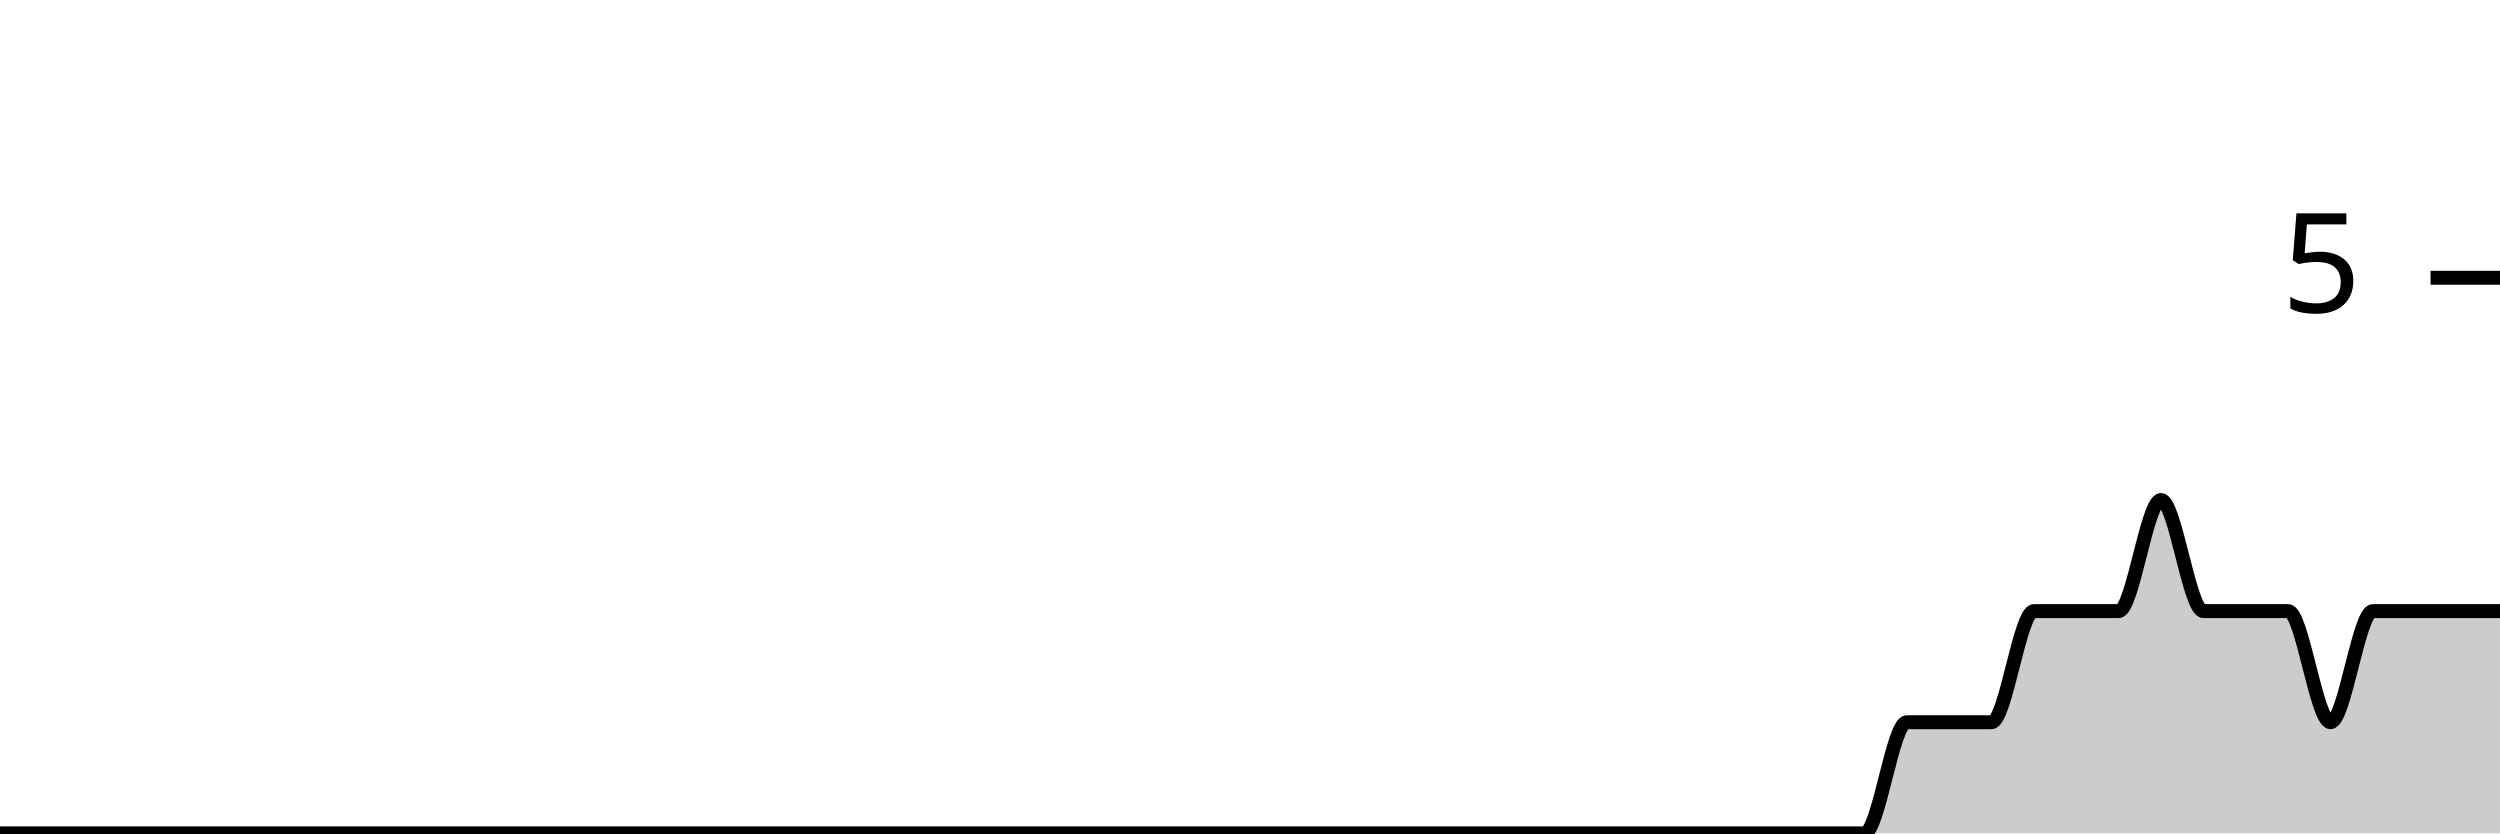
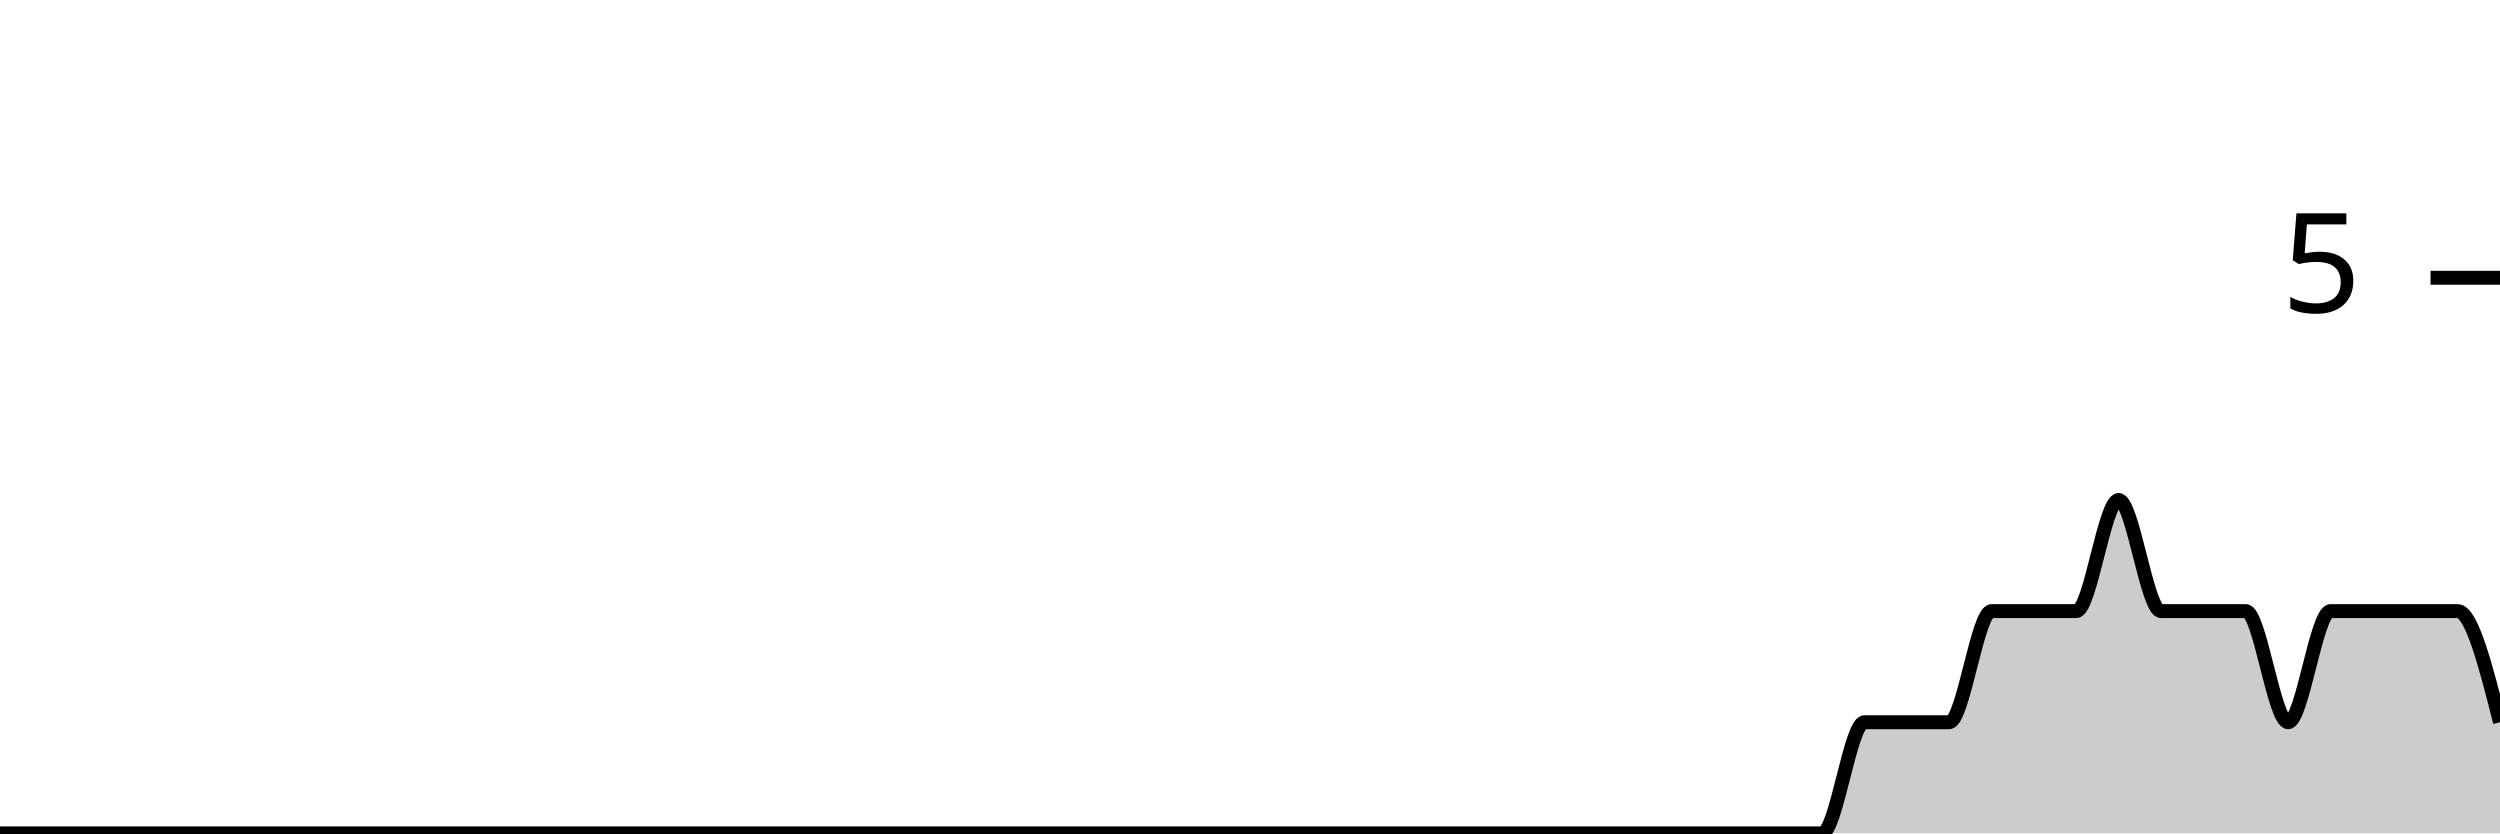
<svg xmlns="http://www.w3.org/2000/svg" viewBox="0 0 180 60">
  <g transform="translate(0,20)">
-     <path class="area" fill="rgba(0, 0, 0, 0.2)" d="M0,40C1.017,40,2.034,40,3.051,40C4.068,40,5.085,40,6.102,40C7.119,40,8.136,40,9.153,40C10.169,40,11.186,40,12.203,40C13.22,40,14.237,40,15.254,40C16.271,40,17.288,40,18.305,40C19.322,40,20.339,40,21.356,40C22.373,40,23.39,40,24.407,40C25.424,40,26.441,40,27.458,40C28.475,40,29.492,40,30.508,40C31.525,40,32.542,40,33.559,40C34.576,40,35.593,40,36.61,40C37.627,40,38.644,40,39.661,40C40.678,40,41.695,40,42.712,40C43.729,40,44.746,40,45.763,40C46.78,40,47.797,40,48.814,40C49.831,40,50.847,40,51.864,40C52.881,40,53.898,40,54.915,40C55.932,40,56.949,40,57.966,40C58.983,40,60,40,61.017,40C62.034,40,63.051,40,64.068,40C65.085,40,66.102,40,67.119,40C68.136,40,69.153,40,70.169,40C71.186,40,72.203,40,73.22,40C74.237,40,75.254,40,76.271,40C77.288,40,78.305,40,79.322,40C80.339,40,81.356,40,82.373,40C83.39,40,84.407,40,85.424,40C86.441,40,87.458,40,88.475,40C89.492,40,90.508,40,91.525,40C92.542,40,93.559,40,94.576,40C95.593,40,96.61,40,97.627,40C98.644,40,99.661,40,100.678,40C101.695,40,102.712,40,103.729,40C104.746,40,105.763,40,106.78,40C107.797,40,108.814,40,109.831,40C110.847,40,111.864,40,112.881,40C113.898,40,114.915,40,115.932,40C116.949,40,117.966,40,118.983,40C120,40,121.017,40,122.034,40C123.051,40,124.068,40,125.085,40C126.102,40,127.119,40,128.136,40C129.153,40,130.169,40,131.186,40C132.203,40,133.22,40,134.237,40C135.254,40,136.271,32,137.288,32C138.305,32,139.322,32,140.339,32C141.356,32,142.373,32,143.39,32C144.407,32,145.424,24,146.441,24C147.458,24,148.475,24,149.492,24C150.508,24,151.525,24,152.542,24C153.559,24,154.576,16,155.593,16C156.61,16,157.627,24,158.644,24C159.661,24,160.678,24,161.695,24C162.712,24,163.729,24,164.746,24C165.763,24,166.78,32,167.797,32C168.814,32,169.831,24,170.847,24C171.864,24,172.881,24,173.898,24C174.915,24,175.932,24,176.949,24C177.966,24,178.983,24,180,24L180,40C178.983,40,177.966,40,176.949,40C175.932,40,174.915,40,173.898,40C172.881,40,171.864,40,170.847,40C169.831,40,168.814,40,167.797,40C166.78,40,165.763,40,164.746,40C163.729,40,162.712,40,161.695,40C160.678,40,159.661,40,158.644,40C157.627,40,156.61,40,155.593,40C154.576,40,153.559,40,152.542,40C151.525,40,150.508,40,149.492,40C148.475,40,147.458,40,146.441,40C145.424,40,144.407,40,143.39,40C142.373,40,141.356,40,140.339,40C139.322,40,138.305,40,137.288,40C136.271,40,135.254,40,134.237,40C133.22,40,132.203,40,131.186,40C130.169,40,129.153,40,128.136,40C127.119,40,126.102,40,125.085,40C124.068,40,123.051,40,122.034,40C121.017,40,120,40,118.983,40C117.966,40,116.949,40,115.932,40C114.915,40,113.898,40,112.881,40C111.864,40,110.847,40,109.831,40C108.814,40,107.797,40,106.78,40C105.763,40,104.746,40,103.729,40C102.712,40,101.695,40,100.678,40C99.661,40,98.644,40,97.627,40C96.61,40,95.593,40,94.576,40C93.559,40,92.542,40,91.525,40C90.508,40,89.492,40,88.475,40C87.458,40,86.441,40,85.424,40C84.407,40,83.39,40,82.373,40C81.356,40,80.339,40,79.322,40C78.305,40,77.288,40,76.271,40C75.254,40,74.237,40,73.22,40C72.203,40,71.186,40,70.169,40C69.153,40,68.136,40,67.119,40C66.102,40,65.085,40,64.068,40C63.051,40,62.034,40,61.017,40C60,40,58.983,40,57.966,40C56.949,40,55.932,40,54.915,40C53.898,40,52.881,40,51.864,40C50.847,40,49.831,40,48.814,40C47.797,40,46.78,40,45.763,40C44.746,40,43.729,40,42.712,40C41.695,40,40.678,40,39.661,40C38.644,40,37.627,40,36.61,40C35.593,40,34.576,40,33.559,40C32.542,40,31.525,40,30.508,40C29.492,40,28.475,40,27.458,40C26.441,40,25.424,40,24.407,40C23.39,40,22.373,40,21.356,40C20.339,40,19.322,40,18.305,40C17.288,40,16.271,40,15.254,40C14.237,40,13.22,40,12.203,40C11.186,40,10.169,40,9.153,40C8.136,40,7.119,40,6.102,40C5.085,40,4.068,40,3.051,40C2.034,40,1.017,40,0,40Z" />
-     <path class="line" stroke="black" fill="none" d="M0,40C1.017,40,2.034,40,3.051,40C4.068,40,5.085,40,6.102,40C7.119,40,8.136,40,9.153,40C10.169,40,11.186,40,12.203,40C13.22,40,14.237,40,15.254,40C16.271,40,17.288,40,18.305,40C19.322,40,20.339,40,21.356,40C22.373,40,23.39,40,24.407,40C25.424,40,26.441,40,27.458,40C28.475,40,29.492,40,30.508,40C31.525,40,32.542,40,33.559,40C34.576,40,35.593,40,36.61,40C37.627,40,38.644,40,39.661,40C40.678,40,41.695,40,42.712,40C43.729,40,44.746,40,45.763,40C46.78,40,47.797,40,48.814,40C49.831,40,50.847,40,51.864,40C52.881,40,53.898,40,54.915,40C55.932,40,56.949,40,57.966,40C58.983,40,60,40,61.017,40C62.034,40,63.051,40,64.068,40C65.085,40,66.102,40,67.119,40C68.136,40,69.153,40,70.169,40C71.186,40,72.203,40,73.22,40C74.237,40,75.254,40,76.271,40C77.288,40,78.305,40,79.322,40C80.339,40,81.356,40,82.373,40C83.39,40,84.407,40,85.424,40C86.441,40,87.458,40,88.475,40C89.492,40,90.508,40,91.525,40C92.542,40,93.559,40,94.576,40C95.593,40,96.61,40,97.627,40C98.644,40,99.661,40,100.678,40C101.695,40,102.712,40,103.729,40C104.746,40,105.763,40,106.78,40C107.797,40,108.814,40,109.831,40C110.847,40,111.864,40,112.881,40C113.898,40,114.915,40,115.932,40C116.949,40,117.966,40,118.983,40C120,40,121.017,40,122.034,40C123.051,40,124.068,40,125.085,40C126.102,40,127.119,40,128.136,40C129.153,40,130.169,40,131.186,40C132.203,40,133.22,40,134.237,40C135.254,40,136.271,32,137.288,32C138.305,32,139.322,32,140.339,32C141.356,32,142.373,32,143.39,32C144.407,32,145.424,24,146.441,24C147.458,24,148.475,24,149.492,24C150.508,24,151.525,24,152.542,24C153.559,24,154.576,16,155.593,16C156.61,16,157.627,24,158.644,24C159.661,24,160.678,24,161.695,24C162.712,24,163.729,24,164.746,24C165.763,24,166.78,32,167.797,32C168.814,32,169.831,24,170.847,24C171.864,24,172.881,24,173.898,24C174.915,24,175.932,24,176.949,24C177.966,24,178.983,24,180,24" />
+     <path class="area" fill="rgba(0, 0, 0, 0.2)" d="M0,40C1.017,40,2.034,40,3.051,40C4.068,40,5.085,40,6.102,40C7.119,40,8.136,40,9.153,40C10.169,40,11.186,40,12.203,40C13.22,40,14.237,40,15.254,40C16.271,40,17.288,40,18.305,40C19.322,40,20.339,40,21.356,40C22.373,40,23.39,40,24.407,40C25.424,40,26.441,40,27.458,40C28.475,40,29.492,40,30.508,40C31.525,40,32.542,40,33.559,40C34.576,40,35.593,40,36.61,40C37.627,40,38.644,40,39.661,40C40.678,40,41.695,40,42.712,40C43.729,40,44.746,40,45.763,40C46.78,40,47.797,40,48.814,40C49.831,40,50.847,40,51.864,40C52.881,40,53.898,40,54.915,40C55.932,40,56.949,40,57.966,40C58.983,40,60,40,61.017,40C62.034,40,63.051,40,64.068,40C65.085,40,66.102,40,67.119,40C68.136,40,69.153,40,70.169,40C71.186,40,72.203,40,73.22,40C74.237,40,75.254,40,76.271,40C77.288,40,78.305,40,79.322,40C80.339,40,81.356,40,82.373,40C83.39,40,84.407,40,85.424,40C86.441,40,87.458,40,88.475,40C89.492,40,90.508,40,91.525,40C92.542,40,93.559,40,94.576,40C95.593,40,96.61,40,97.627,40C98.644,40,99.661,40,100.678,40C101.695,40,102.712,40,103.729,40C104.746,40,105.763,40,106.78,40C107.797,40,108.814,40,109.831,40C110.847,40,111.864,40,112.881,40C113.898,40,114.915,40,115.932,40C116.949,40,117.966,40,118.983,40C120,40,121.017,40,122.034,40C123.051,40,124.068,40,125.085,40C126.102,40,127.119,40,128.136,40C129.153,40,130.169,40,131.186,40C132.203,40,133.22,32,134.237,32C135.254,32,136.271,32,137.288,32C138.305,32,139.322,32,140.339,32C141.356,32,142.373,24,143.39,24C144.407,24,145.424,24,146.441,24C147.458,24,148.475,24,149.492,24C150.508,24,151.525,16,152.542,16C153.559,16,154.576,24,155.593,24C156.61,24,157.627,24,158.644,24C159.661,24,160.678,24,161.695,24C162.712,24,163.729,32,164.746,32C165.763,32,166.78,24,167.797,24C168.814,24,169.831,24,170.847,24C171.864,24,172.881,24,173.898,24C174.915,24,175.932,24,176.949,24C177.966,24,178.983,28,180,32L180,40C178.983,40,177.966,40,176.949,40C175.932,40,174.915,40,173.898,40C172.881,40,171.864,40,170.847,40C169.831,40,168.814,40,167.797,40C166.78,40,165.763,40,164.746,40C163.729,40,162.712,40,161.695,40C160.678,40,159.661,40,158.644,40C157.627,40,156.61,40,155.593,40C154.576,40,153.559,40,152.542,40C151.525,40,150.508,40,149.492,40C148.475,40,147.458,40,146.441,40C145.424,40,144.407,40,143.39,40C142.373,40,141.356,40,140.339,40C139.322,40,138.305,40,137.288,40C136.271,40,135.254,40,134.237,40C133.22,40,132.203,40,131.186,40C130.169,40,129.153,40,128.136,40C127.119,40,126.102,40,125.085,40C124.068,40,123.051,40,122.034,40C121.017,40,120,40,118.983,40C117.966,40,116.949,40,115.932,40C114.915,40,113.898,40,112.881,40C111.864,40,110.847,40,109.831,40C108.814,40,107.797,40,106.78,40C105.763,40,104.746,40,103.729,40C102.712,40,101.695,40,100.678,40C99.661,40,98.644,40,97.627,40C96.61,40,95.593,40,94.576,40C93.559,40,92.542,40,91.525,40C90.508,40,89.492,40,88.475,40C87.458,40,86.441,40,85.424,40C84.407,40,83.39,40,82.373,40C81.356,40,80.339,40,79.322,40C78.305,40,77.288,40,76.271,40C75.254,40,74.237,40,73.22,40C72.203,40,71.186,40,70.169,40C69.153,40,68.136,40,67.119,40C66.102,40,65.085,40,64.068,40C63.051,40,62.034,40,61.017,40C60,40,58.983,40,57.966,40C56.949,40,55.932,40,54.915,40C53.898,40,52.881,40,51.864,40C50.847,40,49.831,40,48.814,40C47.797,40,46.78,40,45.763,40C44.746,40,43.729,40,42.712,40C41.695,40,40.678,40,39.661,40C38.644,40,37.627,40,36.61,40C35.593,40,34.576,40,33.559,40C32.542,40,31.525,40,30.508,40C29.492,40,28.475,40,27.458,40C26.441,40,25.424,40,24.407,40C23.39,40,22.373,40,21.356,40C20.339,40,19.322,40,18.305,40C17.288,40,16.271,40,15.254,40C14.237,40,13.22,40,12.203,40C11.186,40,10.169,40,9.153,40C8.136,40,7.119,40,6.102,40C5.085,40,4.068,40,3.051,40C2.034,40,1.017,40,0,40Z" />
+     <path class="line" stroke="black" fill="none" d="M0,40C1.017,40,2.034,40,3.051,40C4.068,40,5.085,40,6.102,40C7.119,40,8.136,40,9.153,40C10.169,40,11.186,40,12.203,40C13.22,40,14.237,40,15.254,40C16.271,40,17.288,40,18.305,40C19.322,40,20.339,40,21.356,40C22.373,40,23.39,40,24.407,40C25.424,40,26.441,40,27.458,40C28.475,40,29.492,40,30.508,40C31.525,40,32.542,40,33.559,40C34.576,40,35.593,40,36.61,40C37.627,40,38.644,40,39.661,40C40.678,40,41.695,40,42.712,40C43.729,40,44.746,40,45.763,40C46.78,40,47.797,40,48.814,40C49.831,40,50.847,40,51.864,40C52.881,40,53.898,40,54.915,40C55.932,40,56.949,40,57.966,40C58.983,40,60,40,61.017,40C62.034,40,63.051,40,64.068,40C65.085,40,66.102,40,67.119,40C68.136,40,69.153,40,70.169,40C71.186,40,72.203,40,73.22,40C74.237,40,75.254,40,76.271,40C77.288,40,78.305,40,79.322,40C80.339,40,81.356,40,82.373,40C83.39,40,84.407,40,85.424,40C86.441,40,87.458,40,88.475,40C89.492,40,90.508,40,91.525,40C92.542,40,93.559,40,94.576,40C95.593,40,96.61,40,97.627,40C98.644,40,99.661,40,100.678,40C101.695,40,102.712,40,103.729,40C104.746,40,105.763,40,106.78,40C107.797,40,108.814,40,109.831,40C110.847,40,111.864,40,112.881,40C113.898,40,114.915,40,115.932,40C116.949,40,117.966,40,118.983,40C120,40,121.017,40,122.034,40C123.051,40,124.068,40,125.085,40C126.102,40,127.119,40,128.136,40C129.153,40,130.169,40,131.186,40C132.203,40,133.22,32,134.237,32C135.254,32,136.271,32,137.288,32C138.305,32,139.322,32,140.339,32C141.356,32,142.373,24,143.39,24C144.407,24,145.424,24,146.441,24C147.458,24,148.475,24,149.492,24C150.508,24,151.525,16,152.542,16C153.559,16,154.576,24,155.593,24C156.61,24,157.627,24,158.644,24C159.661,24,160.678,24,161.695,24C162.712,24,163.729,32,164.746,32C165.763,32,166.78,24,167.797,24C168.814,24,169.831,24,170.847,24C171.864,24,172.881,24,173.898,24C174.915,24,175.932,24,176.949,24C177.966,24,178.983,28,180,32" />
    <path class="axis-ceiling" stroke-width="1" stroke="black" fill="none" d="M175,0L180,0" />
    <text class="axis-ceiling-label" font-family="sans-serif" text-anchor="end" font-size="10px" x="170" y="2.5">5</text>
  </g>
</svg>
